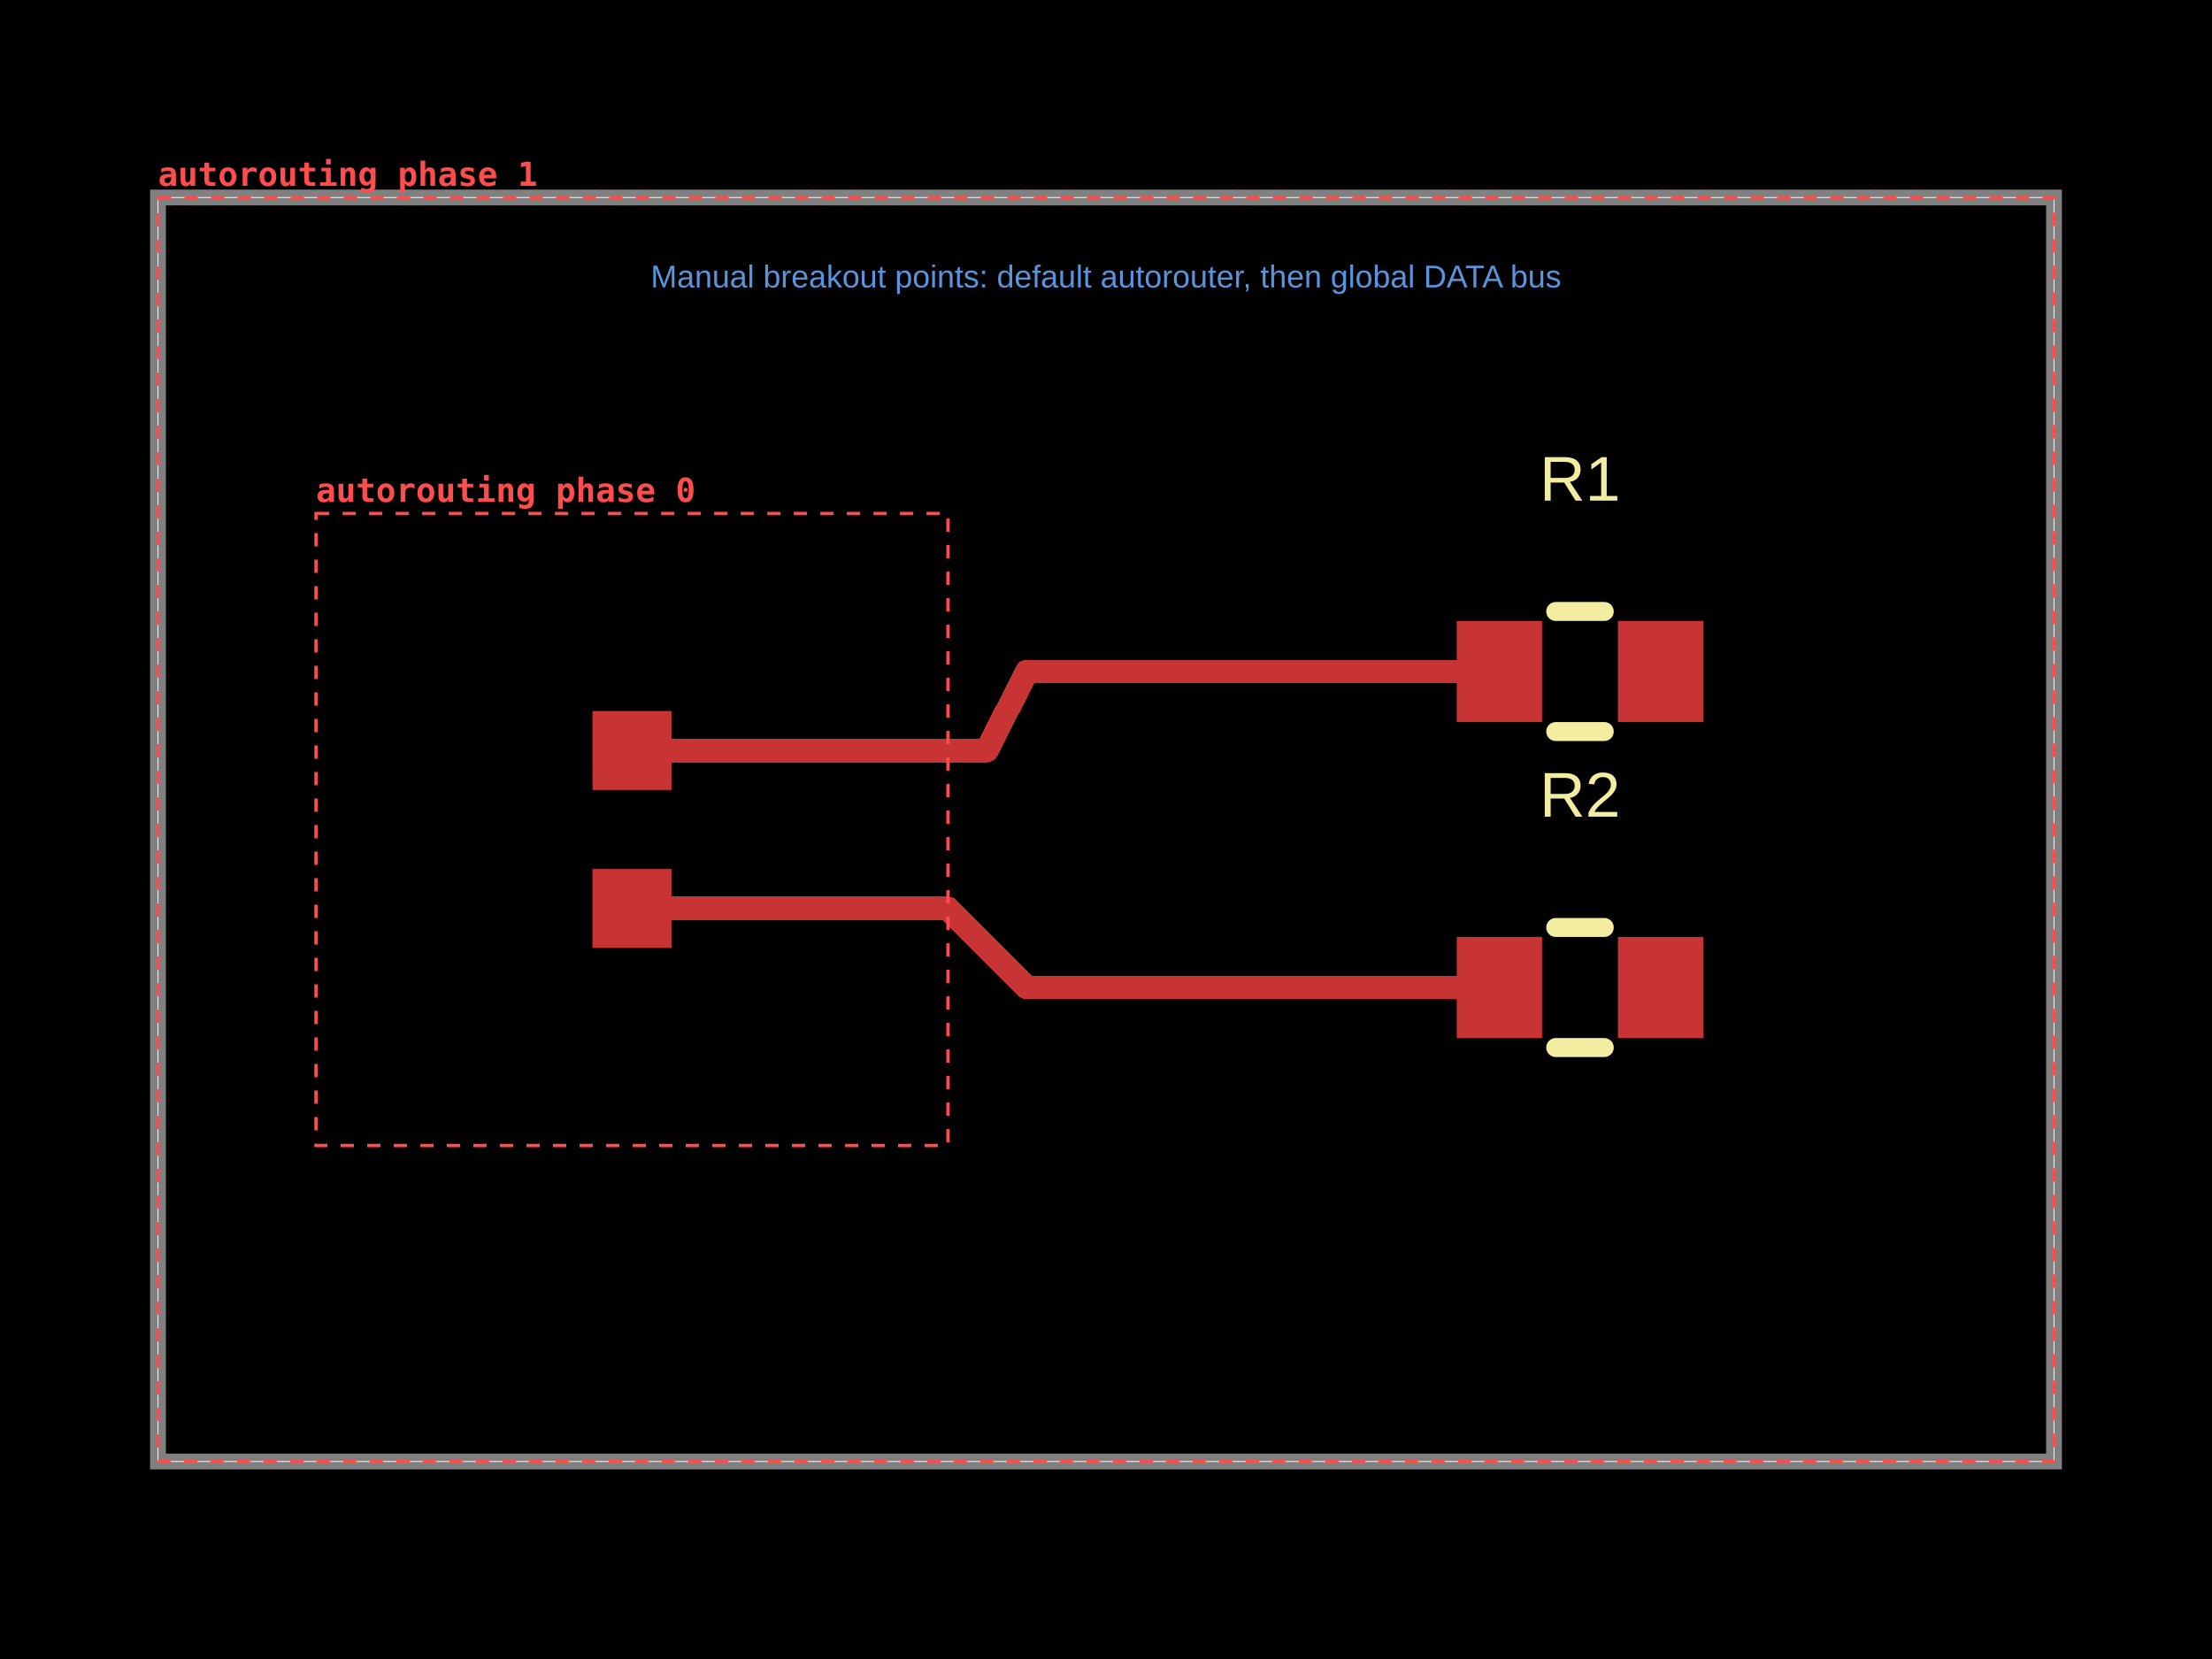
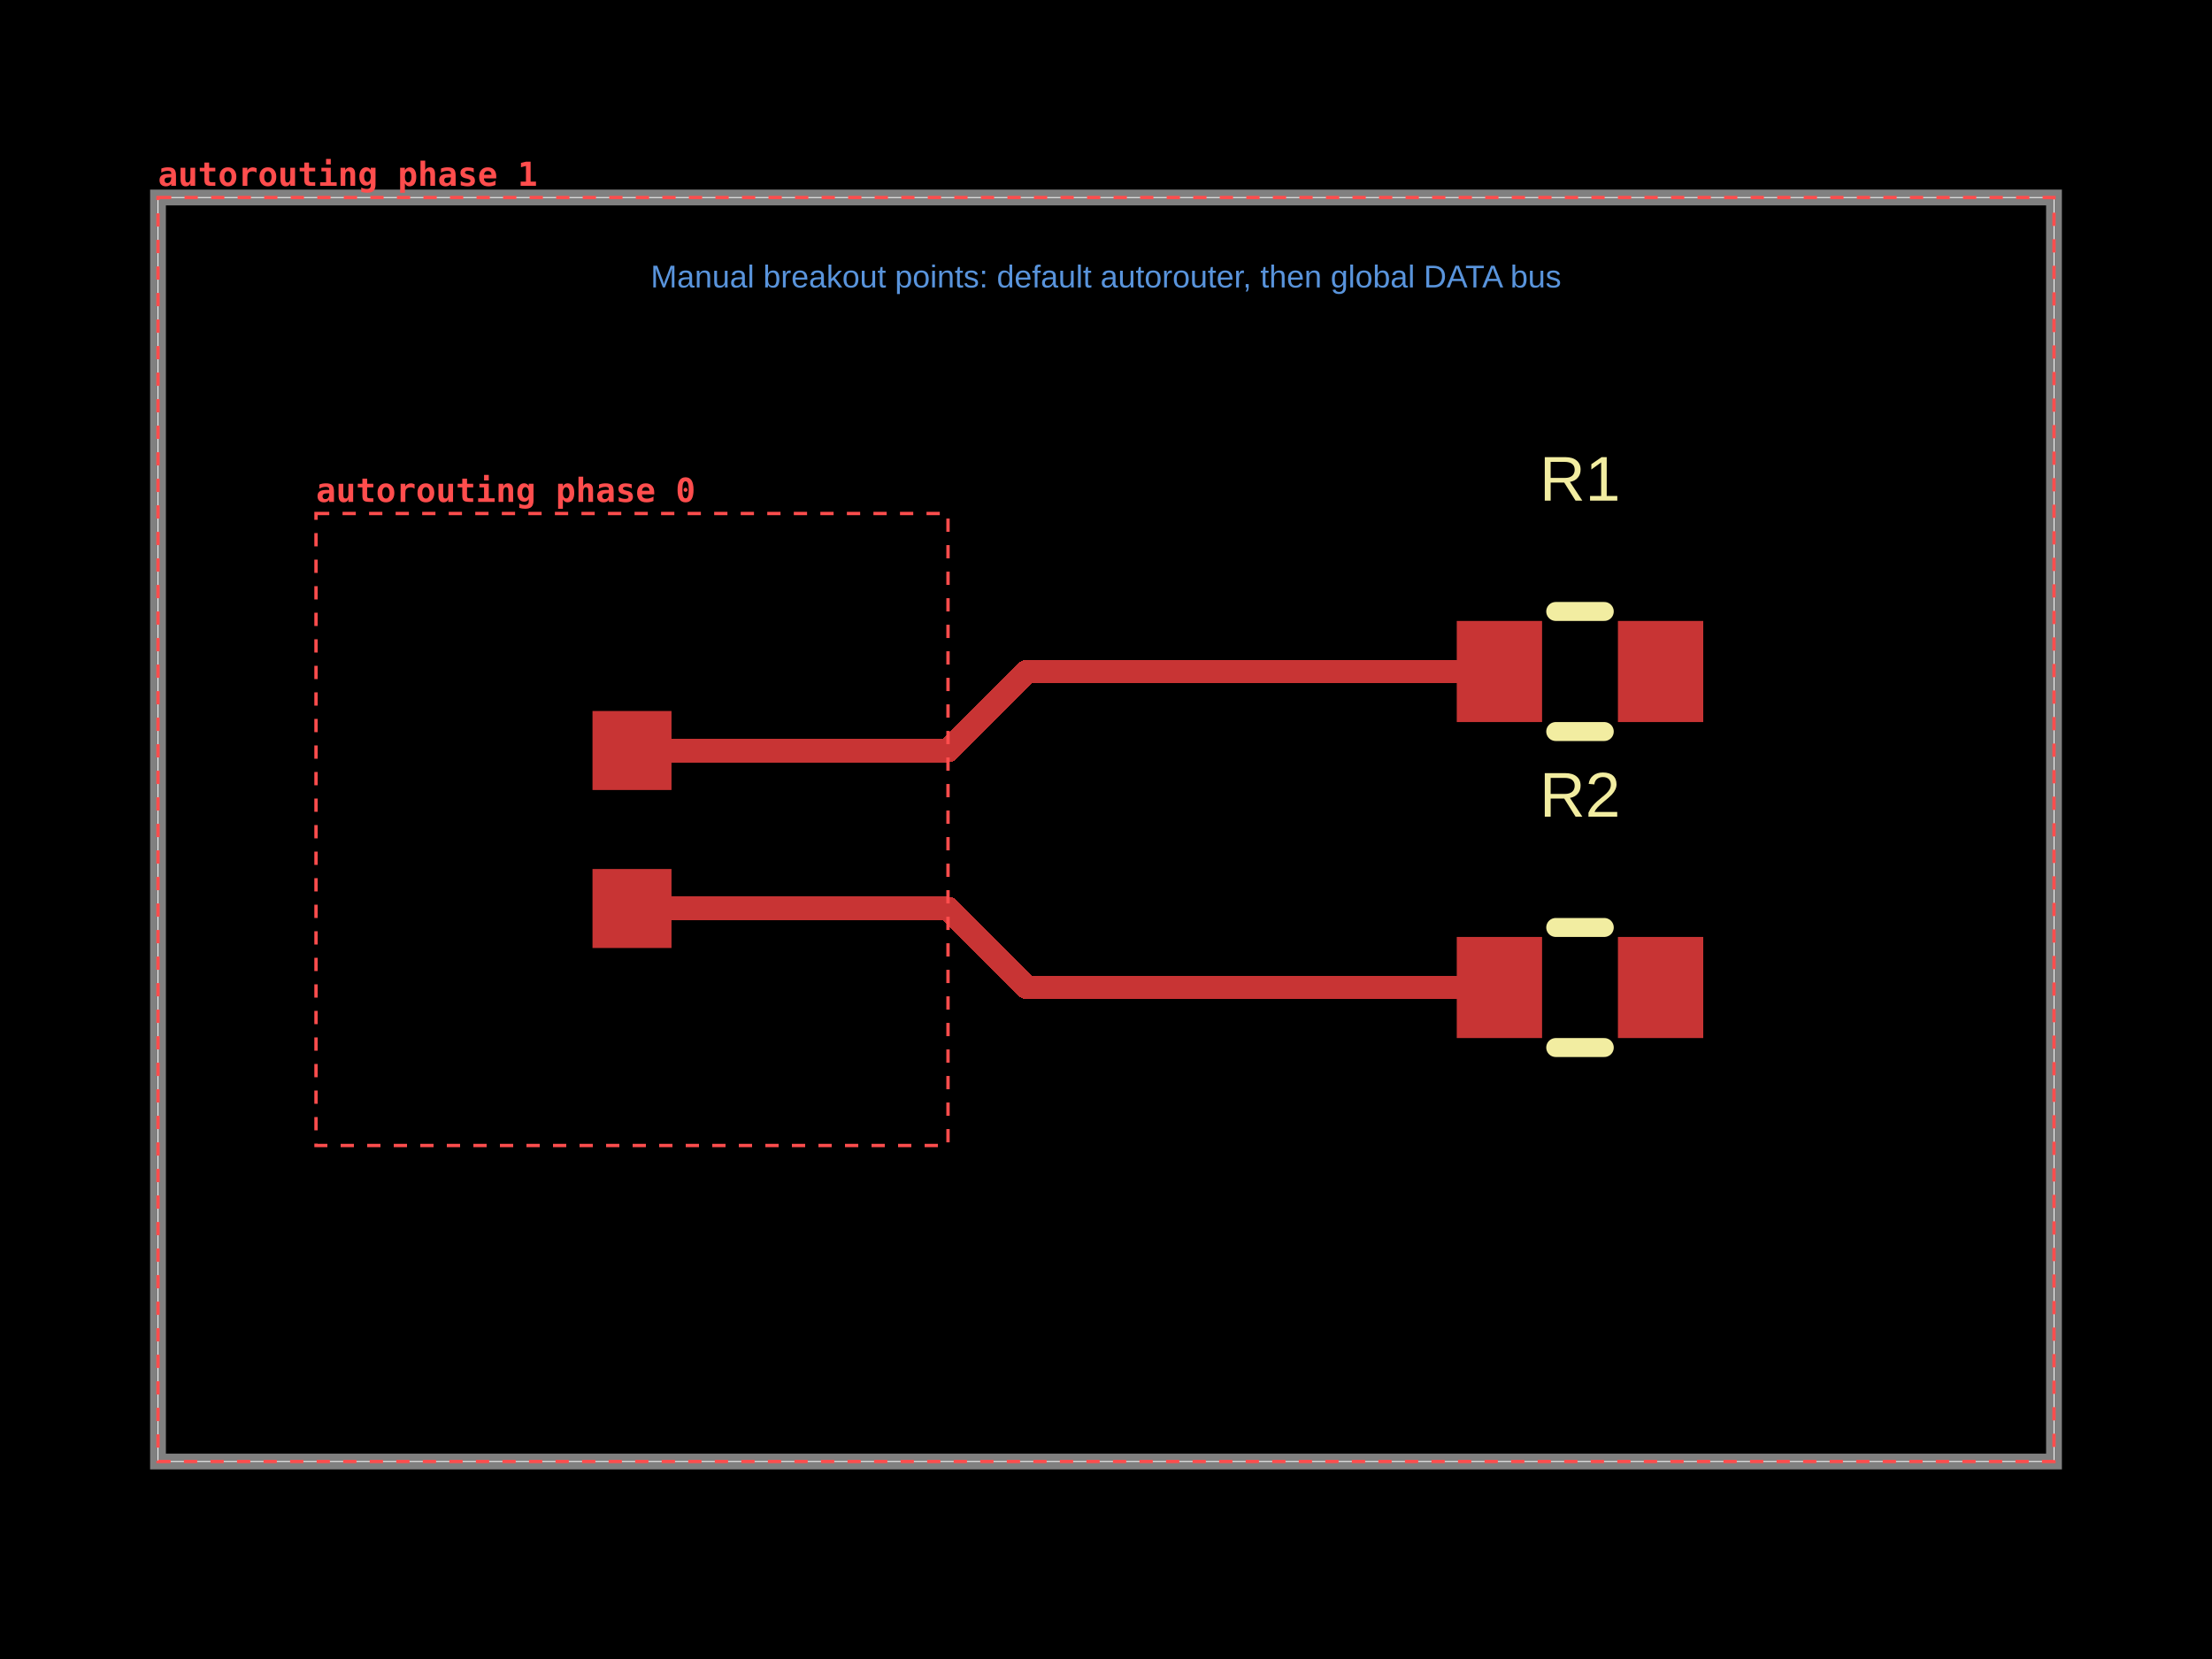
- <svg xmlns="http://www.w3.org/2000/svg" width="800" height="600" data-software-used-string="@tscircuit/core@0.0.1731">
+ <svg xmlns="http://www.w3.org/2000/svg" width="800" height="600" data-software-used-string="@tscircuit/core@0.0.1738">
  <style />
  <rect class="boundary" x="0" y="0" fill="#000" width="800" height="600" data-type="pcb_background" data-pcb-layer="global" />
  <rect class="pcb-boundary" fill="none" stroke="#fff" stroke-width="0.3" x="57.143" y="71.429" width="685.714" height="457.143" data-type="pcb_boundary" data-pcb-layer="global" />
  <path class="pcb-board" d="M 57.143 528.571 L 742.857 528.571 L 742.857 71.429 L 57.143 71.429 Z" fill="none" stroke="rgba(255, 255, 255, 0.5)" stroke-width="5.714" data-type="pcb_board" data-pcb-layer="board" />
  <rect class="pcb-pad" fill="rgb(200, 52, 52)" x="214.286" y="257.143" width="28.571" height="28.571" data-type="pcb_smtpad" data-pcb-layer="top" data-pad-name="U1.pin1" />
  <rect class="pcb-pad" fill="rgb(200, 52, 52)" x="214.286" y="314.286" width="28.571" height="28.571" data-type="pcb_smtpad" data-pcb-layer="top" data-pad-name="U1.pin2" />
  <rect class="pcb-pad" fill="rgb(200, 52, 52)" x="526.857" y="224.571" width="30.857" height="36.571" data-type="pcb_smtpad" data-pcb-layer="top" data-pad-name="R1.pin1" />
  <rect class="pcb-pad" fill="rgb(200, 52, 52)" x="585.143" y="224.571" width="30.857" height="36.571" data-type="pcb_smtpad" data-pcb-layer="top" data-pad-name="R1.pin2" />
  <rect class="pcb-pad" fill="rgb(200, 52, 52)" x="526.857" y="338.857" width="30.857" height="36.571" data-type="pcb_smtpad" data-pcb-layer="top" data-pad-name="R2.pin1" />
  <rect class="pcb-pad" fill="rgb(200, 52, 52)" x="585.143" y="338.857" width="30.857" height="36.571" data-type="pcb_smtpad" data-pcb-layer="top" data-pad-name="R2.pin2" />
  <path class="pcb-trace" stroke="rgb(200, 52, 52)" fill="none" d="M 228.571 328.571 L 342.857 328.571" stroke-width="8.571" stroke-linecap="round" stroke-linejoin="round" shape-rendering="crispEdges" data-type="pcb_trace" data-pcb-layer="top" />
  <path class="pcb-trace" stroke="rgb(200, 52, 52)" fill="none" d="M 228.571 271.429 L 342.857 271.429" stroke-width="8.571" stroke-linecap="round" stroke-linejoin="round" shape-rendering="crispEdges" data-type="pcb_trace" data-pcb-layer="top" />
  <path class="pcb-trace" stroke="rgb(200, 52, 52)" fill="none" d="M 342.857 328.571 L 371.429 357.143" stroke-width="8.571" stroke-linecap="round" stroke-linejoin="round" shape-rendering="crispEdges" data-type="pcb_trace" data-pcb-layer="top" />
  <path class="pcb-trace" stroke="rgb(200, 52, 52)" fill="none" d="M 371.429 357.143 L 542.286 357.143" stroke-width="8.571" stroke-linecap="round" stroke-linejoin="round" shape-rendering="crispEdges" data-type="pcb_trace" data-pcb-layer="top" />
-   <path class="pcb-trace" stroke="rgb(200, 52, 52)" fill="none" d="M 342.857 271.429 L 356.857 271.429" stroke-width="8.571" stroke-linecap="round" stroke-linejoin="round" shape-rendering="crispEdges" data-type="pcb_trace" data-pcb-layer="top" />
-   <path class="pcb-trace" stroke="rgb(200, 52, 52)" fill="none" d="M 356.857 271.429 L 371.429 242.857" stroke-width="8.571" stroke-linecap="round" stroke-linejoin="round" shape-rendering="crispEdges" data-type="pcb_trace" data-pcb-layer="top" />
+   <path class="pcb-trace" stroke="rgb(200, 52, 52)" fill="none" d="M 342.857 271.429 L 371.429 242.857" stroke-width="8.571" stroke-linecap="round" stroke-linejoin="round" shape-rendering="crispEdges" data-type="pcb_trace" data-pcb-layer="top" />
  <path class="pcb-trace" stroke="rgb(200, 52, 52)" fill="none" d="M 371.429 242.857 L 542.286 242.857" stroke-width="8.571" stroke-linecap="round" stroke-linejoin="round" shape-rendering="crispEdges" data-type="pcb_trace" data-pcb-layer="top" />
  <path class="pcb-silkscreen pcb-silkscreen-top" d="M 562.649 221.143 L 580.208 221.143" fill="none" stroke="#f2eda1" stroke-width="6.857" stroke-linecap="round" stroke-linejoin="round" data-pcb-component-id="pcb_component_1" data-pcb-silkscreen-path-id="pcb_silkscreen_path_0" data-type="pcb_silkscreen_path" data-pcb-layer="top" />
  <path class="pcb-silkscreen pcb-silkscreen-top" d="M 562.649 264.571 L 580.208 264.571" fill="none" stroke="#f2eda1" stroke-width="6.857" stroke-linecap="round" stroke-linejoin="round" data-pcb-component-id="pcb_component_1" data-pcb-silkscreen-path-id="pcb_silkscreen_path_1" data-type="pcb_silkscreen_path" data-pcb-layer="top" />
  <text x="0" y="0" dx="0" dy="0" fill="#f2eda1" font-family="Arial, sans-serif" font-size="22.857" text-anchor="middle" dominant-baseline="central" transform="matrix(1,0,0,1,571.4286,173.1429)" class="pcb-silkscreen-text pcb-silkscreen-top" data-pcb-silkscreen-text-id="pcb_silkscreen_text_0" stroke="none" data-type="pcb_silkscreen_text" data-pcb-layer="top">R1</text>
  <path class="pcb-silkscreen pcb-silkscreen-top" d="M 562.649 335.429 L 580.208 335.429" fill="none" stroke="#f2eda1" stroke-width="6.857" stroke-linecap="round" stroke-linejoin="round" data-pcb-component-id="pcb_component_2" data-pcb-silkscreen-path-id="pcb_silkscreen_path_2" data-type="pcb_silkscreen_path" data-pcb-layer="top" />
  <path class="pcb-silkscreen pcb-silkscreen-top" d="M 562.649 378.857 L 580.208 378.857" fill="none" stroke="#f2eda1" stroke-width="6.857" stroke-linecap="round" stroke-linejoin="round" data-pcb-component-id="pcb_component_2" data-pcb-silkscreen-path-id="pcb_silkscreen_path_3" data-type="pcb_silkscreen_path" data-pcb-layer="top" />
  <text x="0" y="0" dx="0" dy="0" fill="#f2eda1" font-family="Arial, sans-serif" font-size="22.857" text-anchor="middle" dominant-baseline="central" transform="matrix(1,0,0,1,571.4286,287.4286)" class="pcb-silkscreen-text pcb-silkscreen-top" data-pcb-silkscreen-text-id="pcb_silkscreen_text_1" stroke="none" data-type="pcb_silkscreen_text" data-pcb-layer="top">R2</text>
  <text x="400" y="100" fill="rgb(89, 148, 220)" font-family="Arial, sans-serif" font-size="11.429" text-anchor="middle" dominant-baseline="central" class="pcb-note-text" data-type="pcb_note_text" data-pcb-note-text-id="pcb_note_text_0" data-pcb-layer="overlay">Manual breakout points: default autorouter, then global DATA bus</text>
  <g data-type="pcb_debug_object" data-pcb-layer="overlay" data-pcb-debug-object-id="pcb_debug_object_0" data-debug-shape="rect">
    <rect x="114.286" y="185.714" width="228.571" height="228.571" fill="none" stroke="#ff4d4d" stroke-width="1.2" stroke-dasharray="4.8,4.8" />
    <text x="114.286" y="181.514" fill="#ff4d4d" font-family="monospace" font-size="12" font-weight="600" text-anchor="start">autorouting phase 0</text>
  </g>
  <g data-type="pcb_debug_object" data-pcb-layer="overlay" data-pcb-debug-object-id="pcb_debug_object_1" data-debug-shape="rect">
    <rect x="57.143" y="71.429" width="685.714" height="457.143" fill="none" stroke="#ff4d4d" stroke-width="1.2" stroke-dasharray="4.8,4.8" />
    <text x="57.143" y="67.229" fill="#ff4d4d" font-family="monospace" font-size="12" font-weight="600" text-anchor="start">autorouting phase 1</text>
  </g>
</svg>
